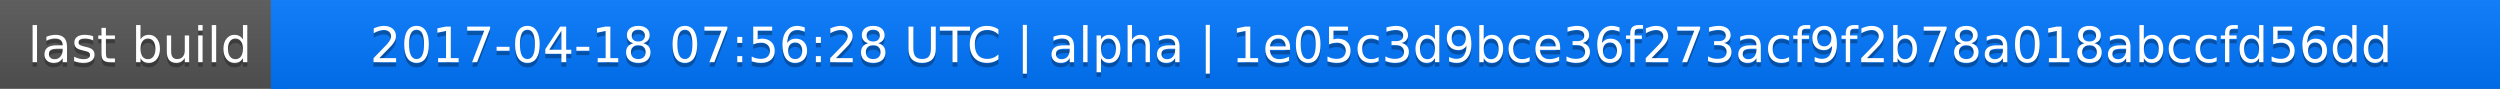
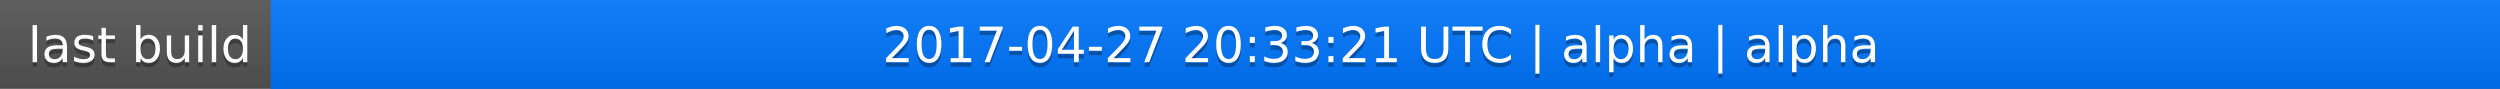
<svg xmlns="http://www.w3.org/2000/svg" width="563" height="20">
  <linearGradient id="a" x2="0" y2="100%">
    <stop offset="0" stop-color="#bbb" stop-opacity=".1" />
    <stop offset="1" stop-opacity=".1" />
  </linearGradient>
  <rect rx="0" width="563" height="20" fill="#555" />
  <rect rx="0" x="61" width="502" height="20" fill="#07f" />
  <path fill="#07f" d="M61 0h4v20h-4z" />
  <rect rx="0" width="563" height="20" fill="url(#a)" />
  <g fill="#fff" text-anchor="middle" font-family="DejaVu Sans,Verdana,Geneva,sans-serif" font-size="11">
    <text x="31.5" y="15" fill="#010101" fill-opacity=".3">last build</text>
    <text x="31.5" y="14">last build</text>
-     <text x="311" y="15" fill="#010101" fill-opacity=".3">2017-04-18 07:56:28 UTC | alpha | 1e05c3d9bce36f273acf9f2b78a018abccfd56dd</text>
-     <text x="311" y="14">2017-04-18 07:56:28 UTC | alpha | 1e05c3d9bce36f273acf9f2b78a018abccfd56dd</text>
+     <text x="311" y="15" fill="#010101" fill-opacity=".3">2017-04-27 20:33:21 UTC | alpha | alpha</text>
+     <text x="311" y="14">2017-04-27 20:33:21 UTC | alpha | alpha</text>
  </g>
</svg>
